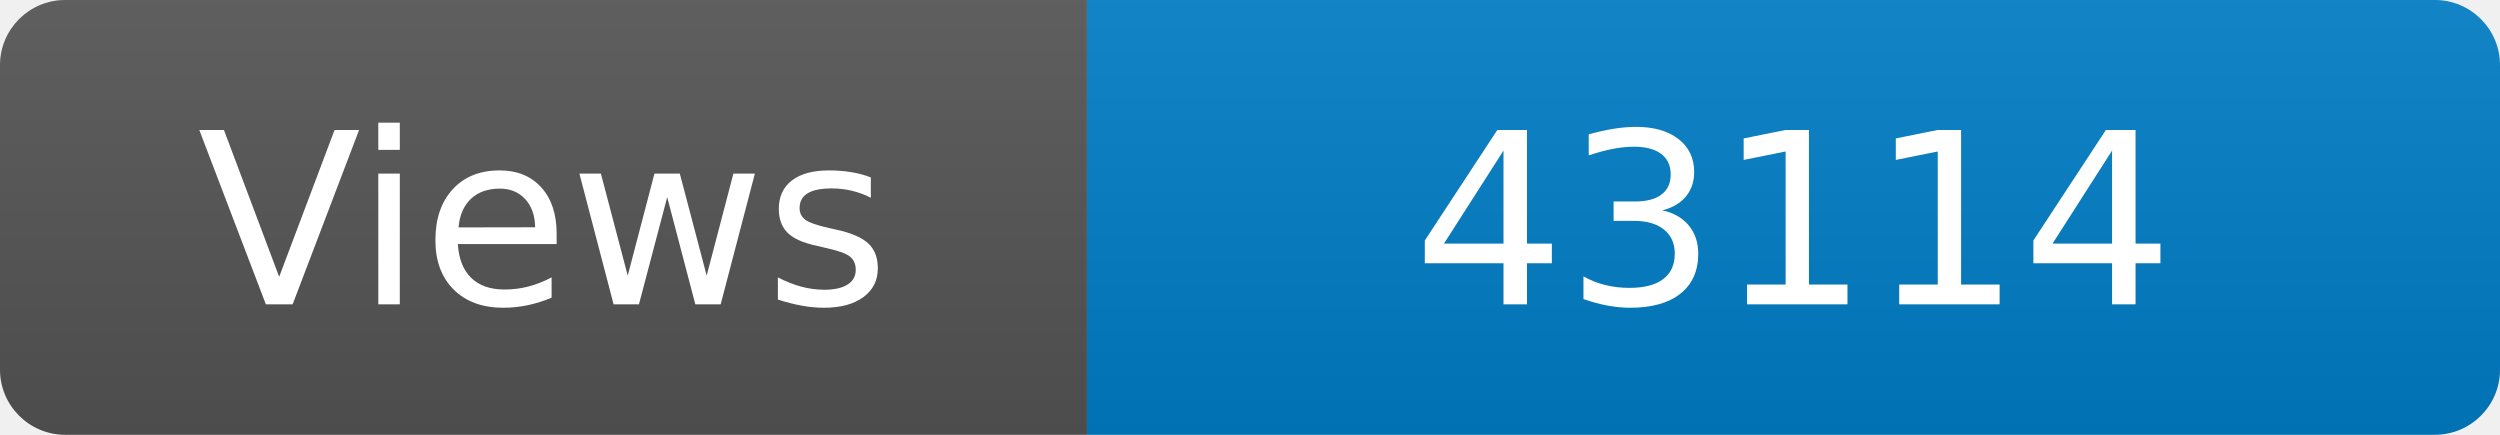
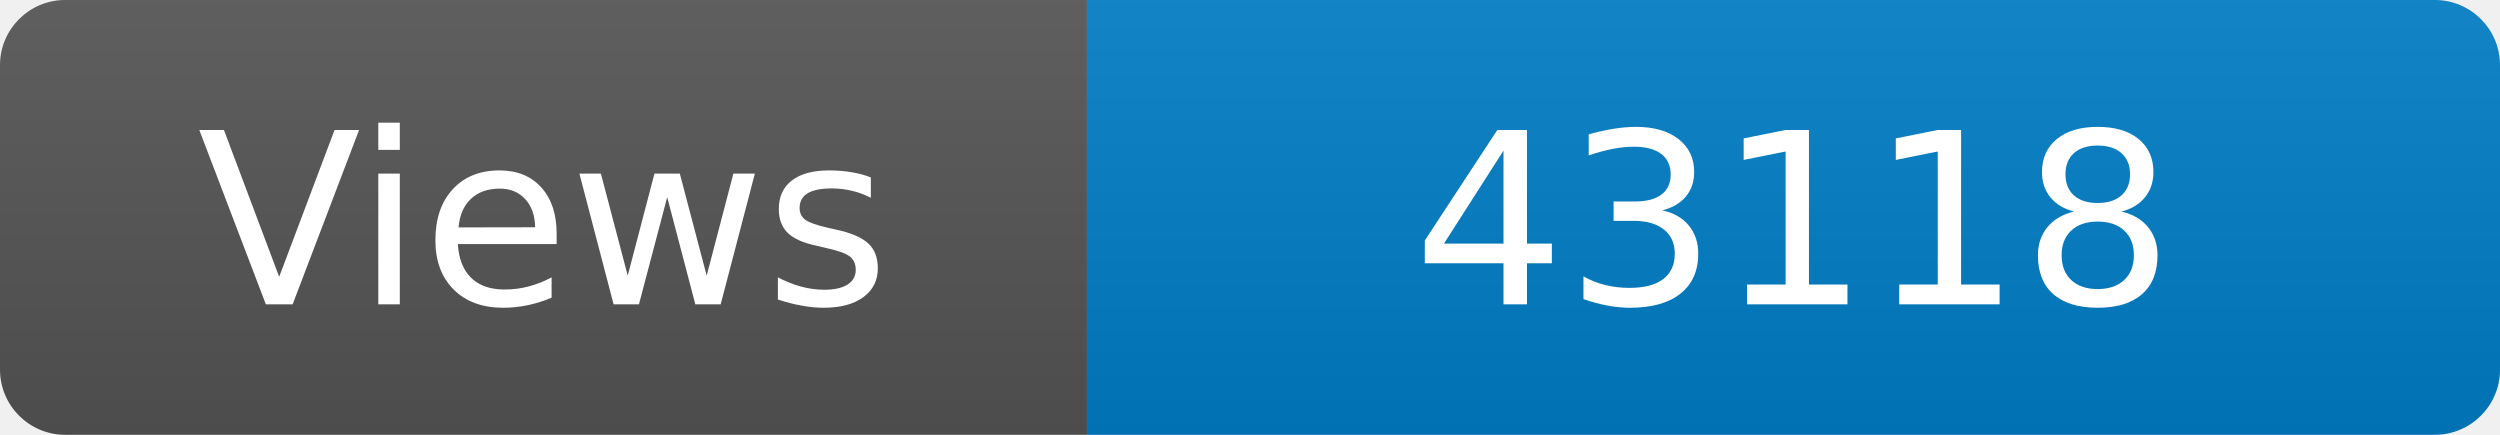
<svg xmlns="http://www.w3.org/2000/svg" width="115" height="20" role="img" aria-label="Maintained?: yes">
  <linearGradient id="s" x2="0" y2="100%">
    <stop offset="0" stop-color="#bbb" stop-opacity=".1" />
    <stop offset="1" stop-opacity=".1" />
  </linearGradient>
  <clipPath id="r">
    <rect width="115" height="20" rx="3" fill="#fff" />
  </clipPath>
  <g clip-path="url(#r)">
    <rect width="50" height="20" fill="#555" />
    <rect x="50" width="160" height="20" fill="#007ec6" />
    <rect width="115" height="20" fill="url(#s)" />
  </g>
  <g fill="#fff" text-anchor="middle" font-family="Verdana,Geneva,DejaVu Sans,sans-serif" font-size="110">
    <text x="250" y="140" transform="scale(.1)" fill="#fff">Views</text>
-     <text x="825" y="140" transform="scale(.1)" fill="#fff">43114</text>
+     <text x="825" y="140" transform="scale(.1)" fill="#fff">43118</text>
  </g>
</svg>
